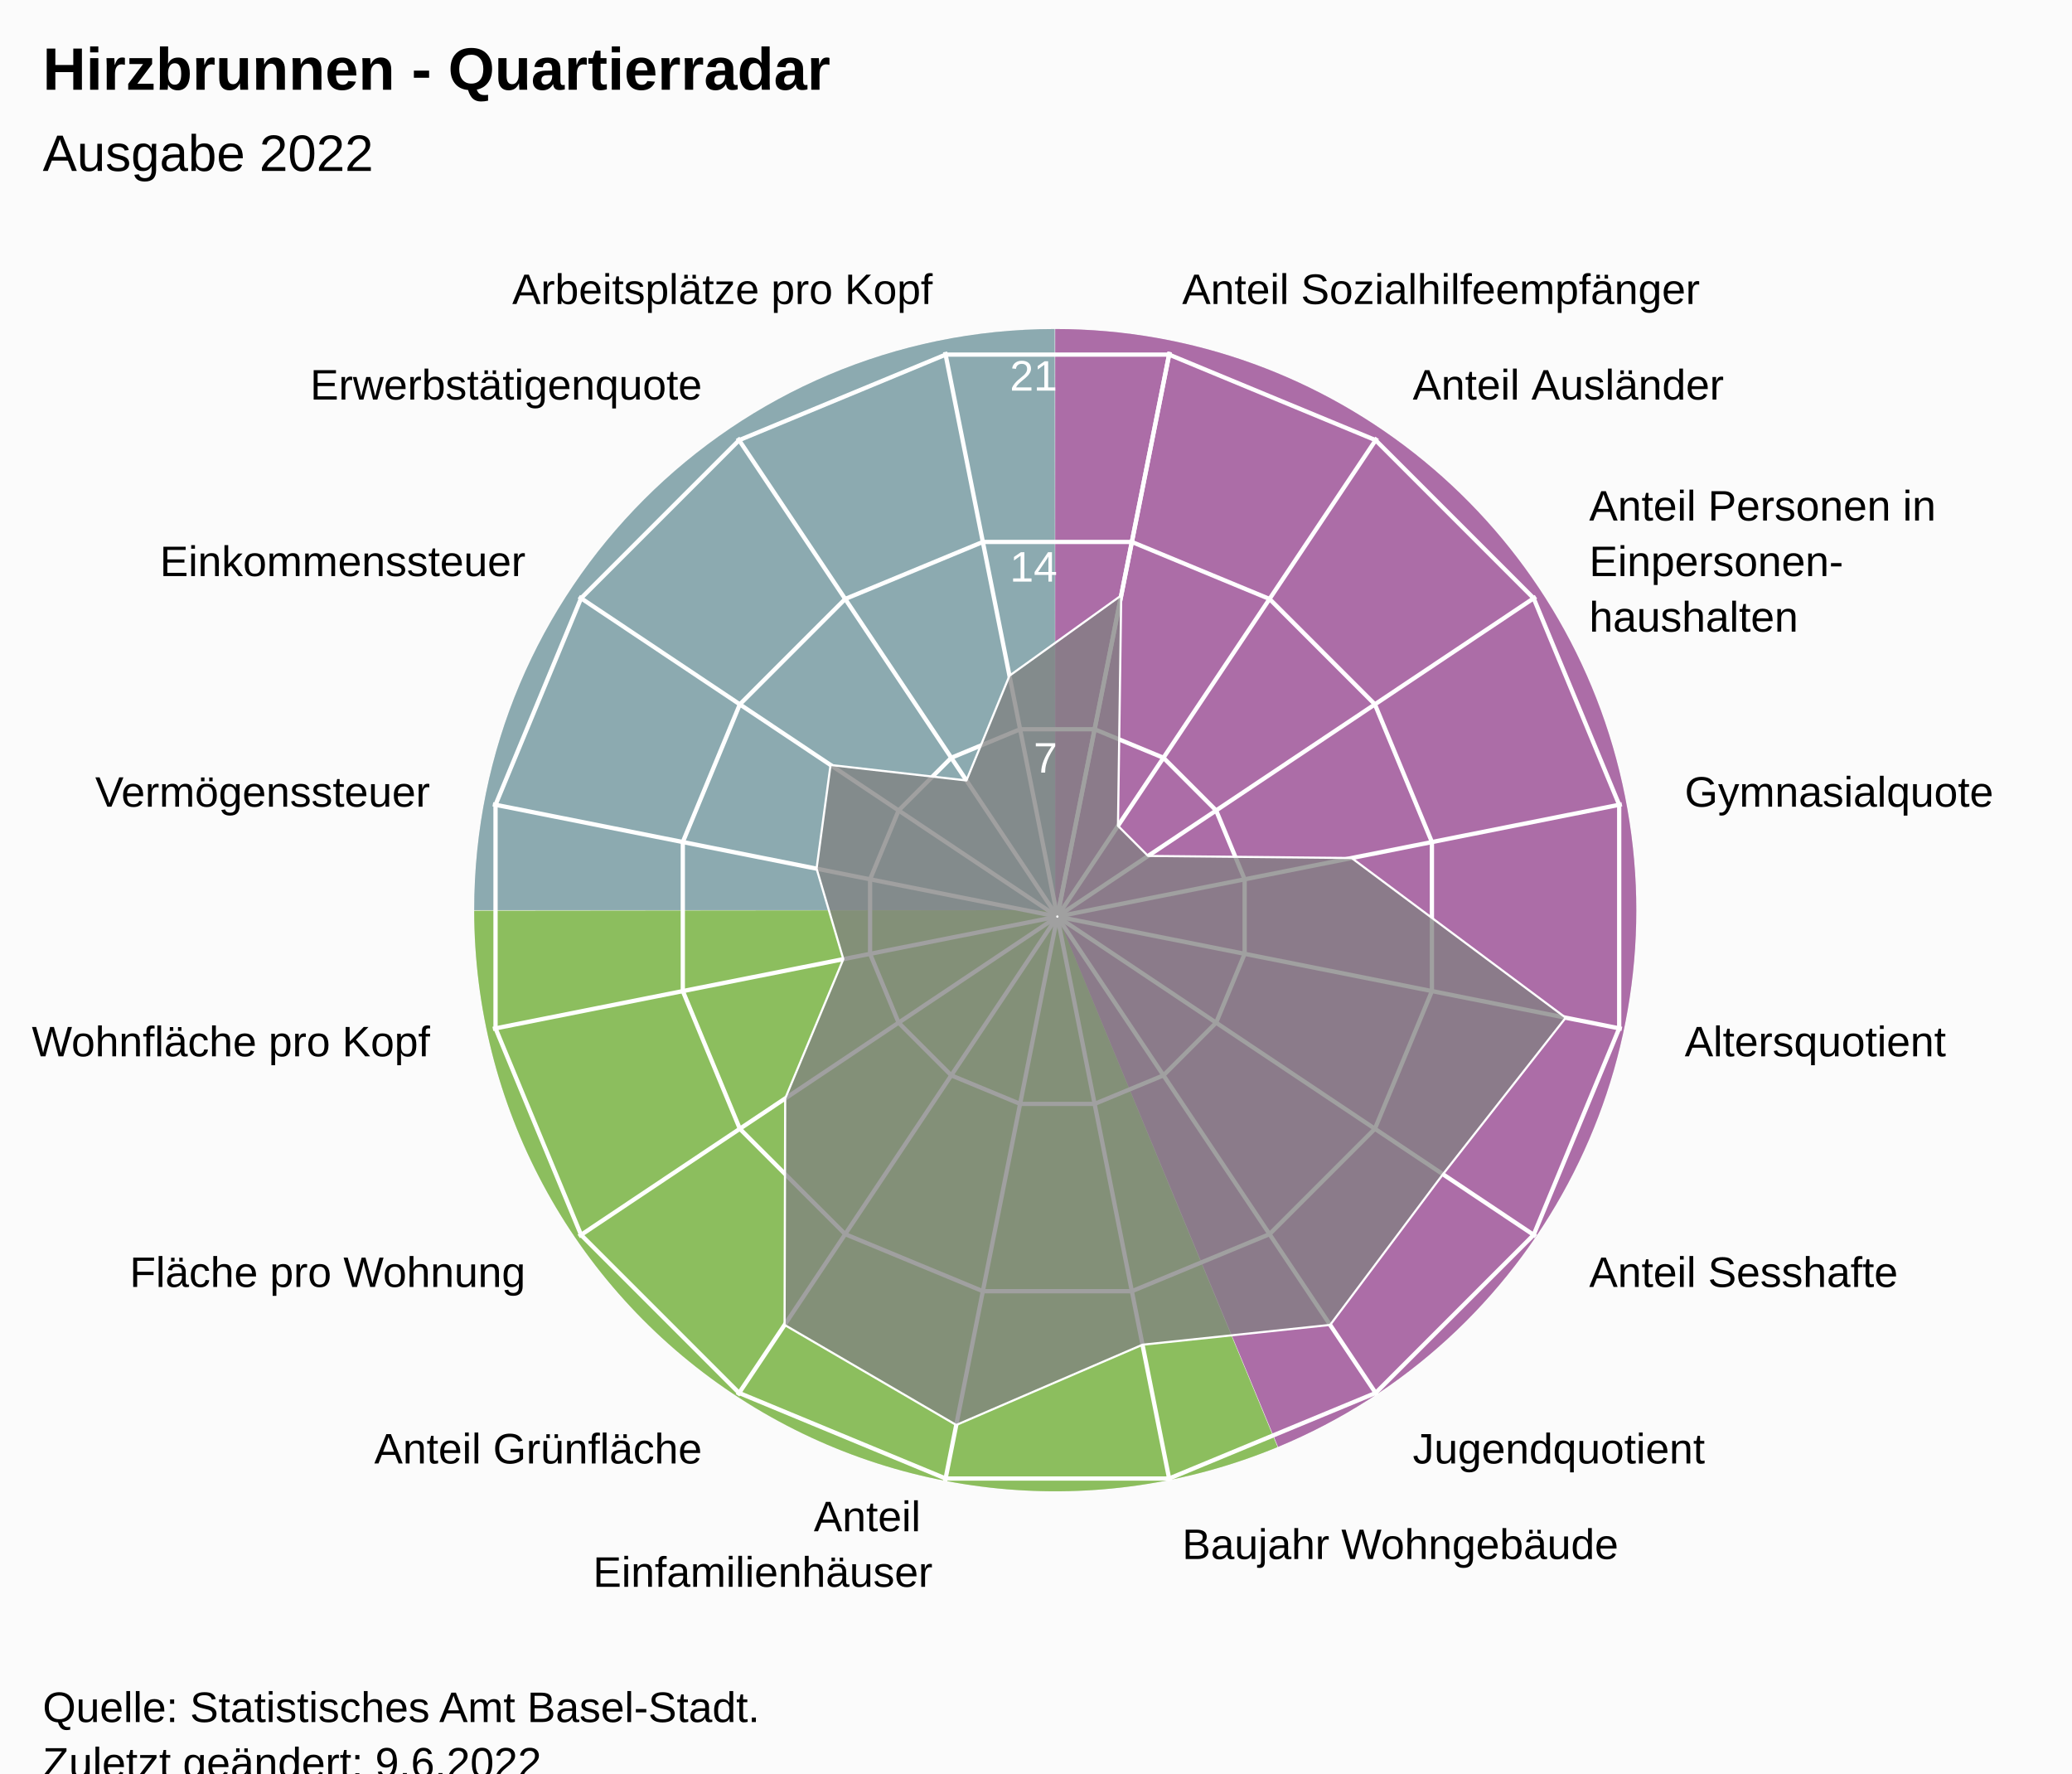
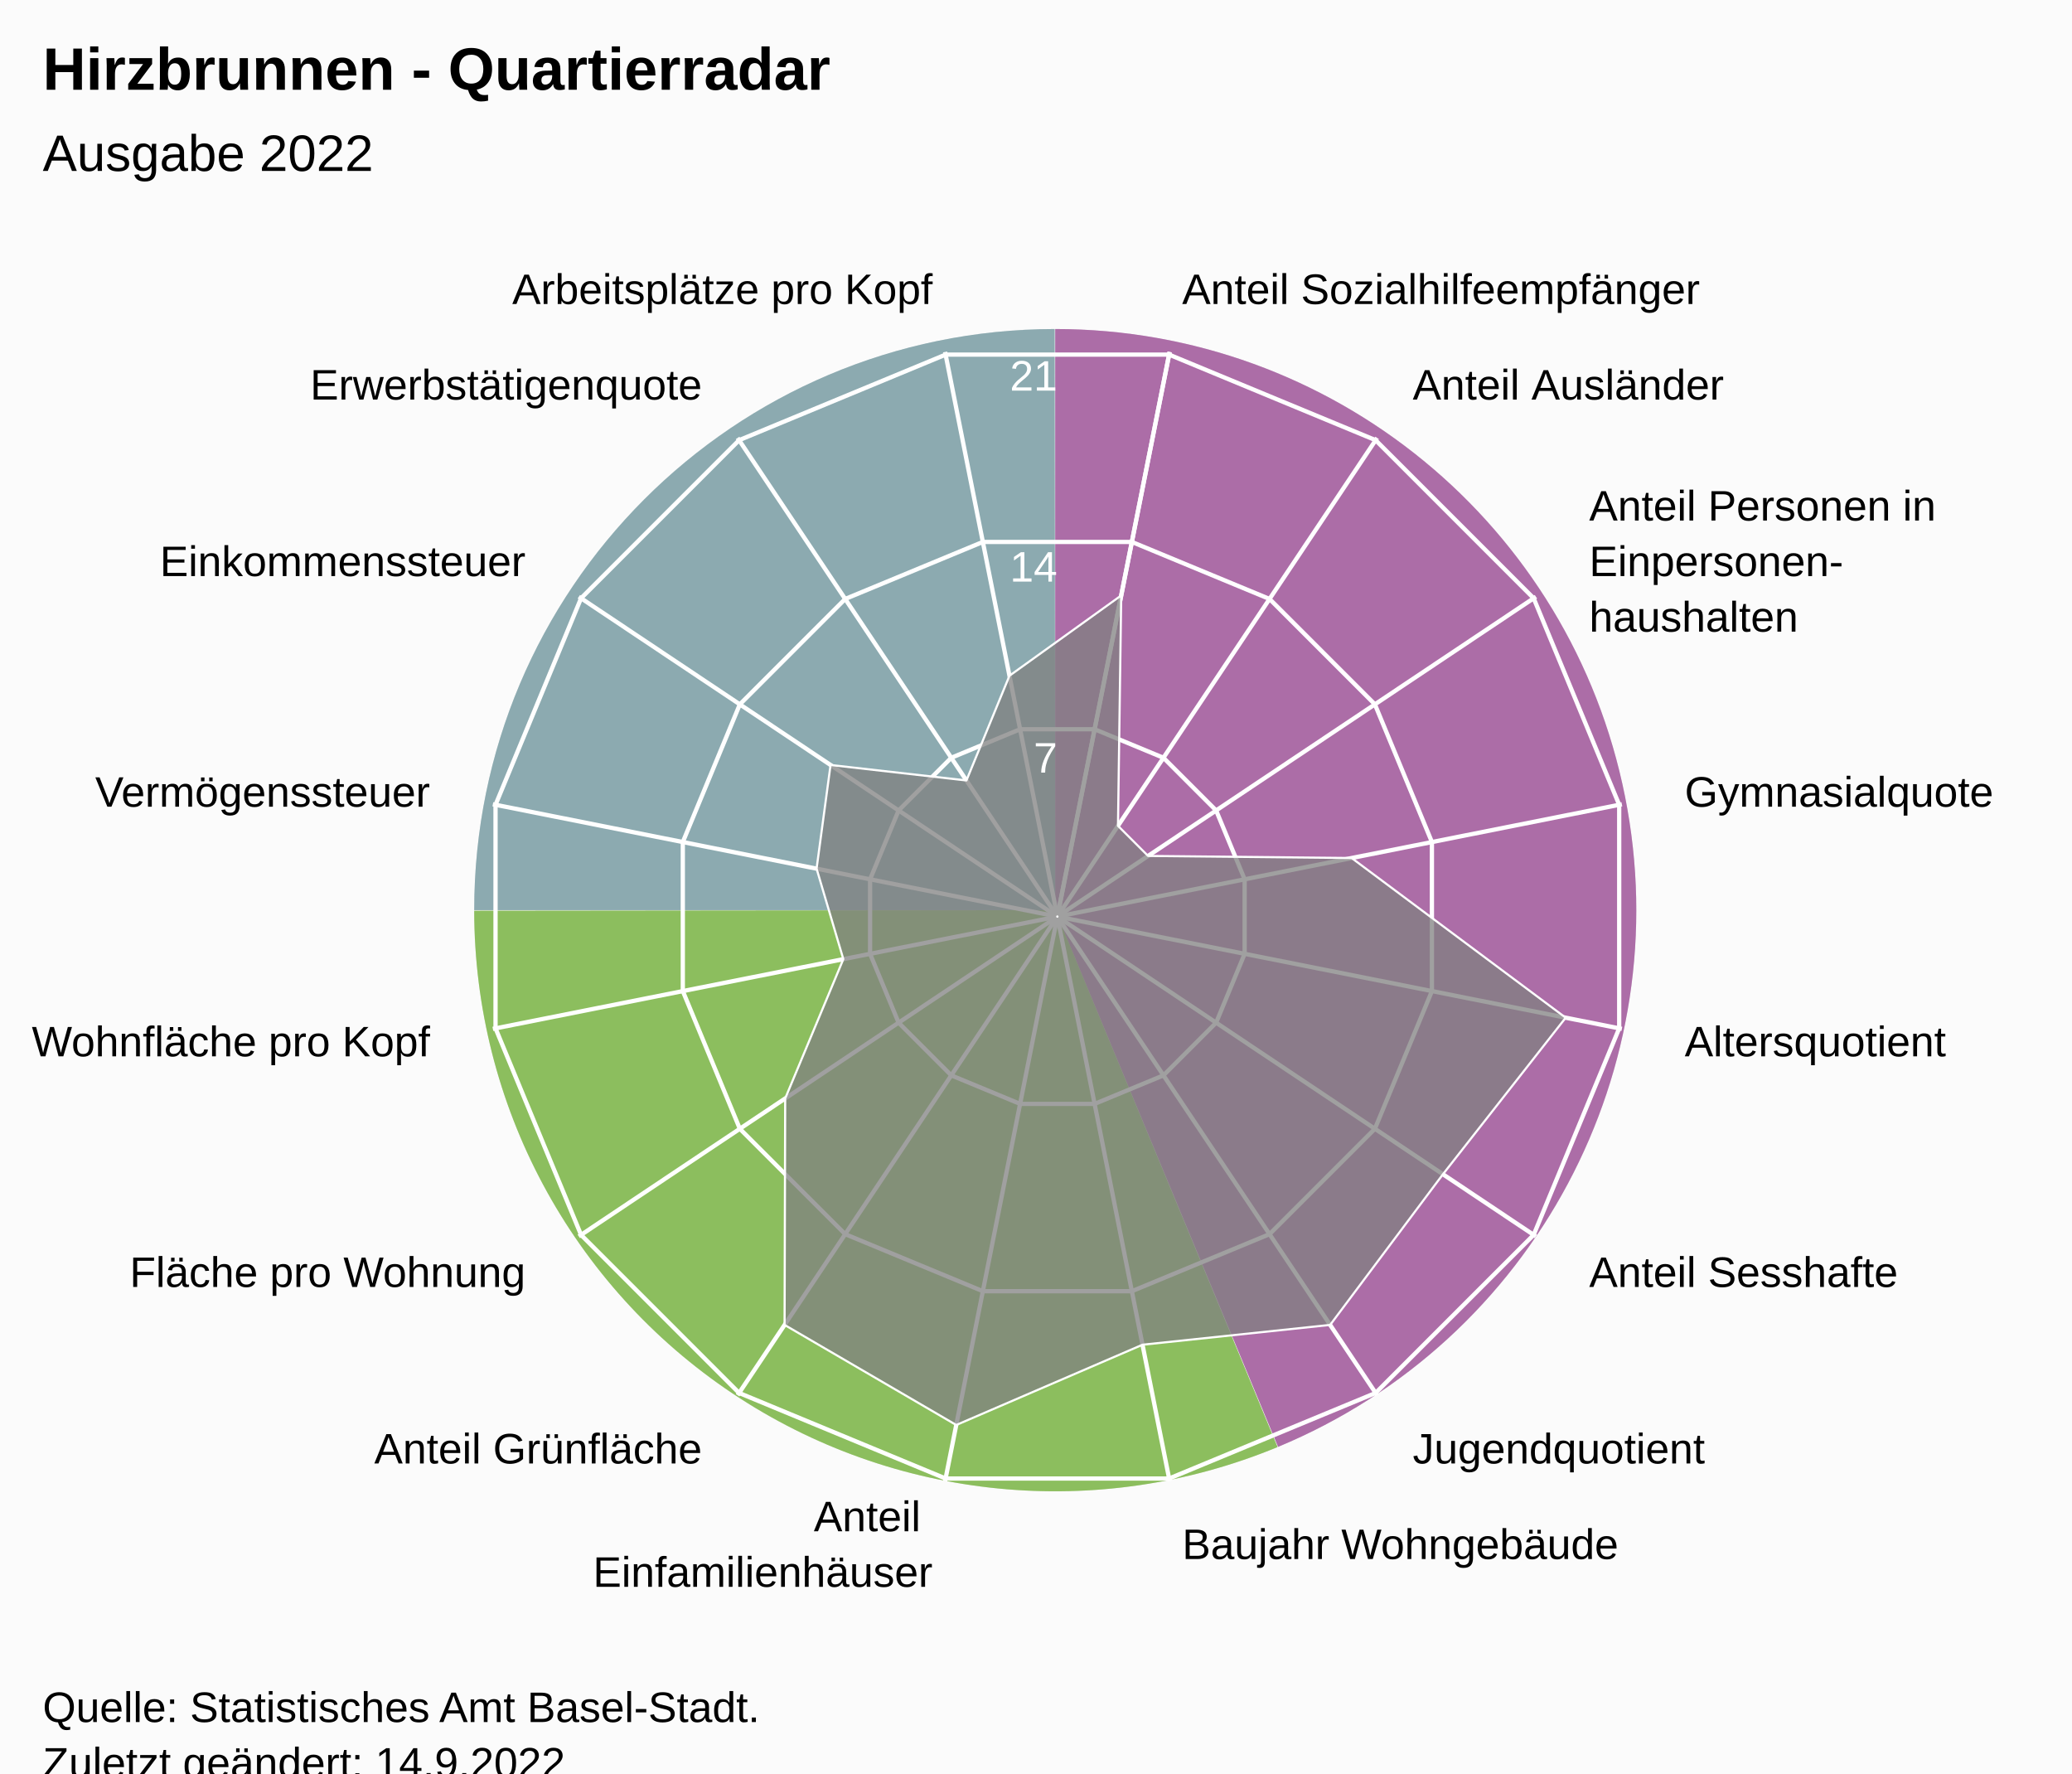
<svg xmlns="http://www.w3.org/2000/svg" version="1.1" class="highcharts-root" style="font-family:Arial;font-size:12px;" viewBox="0 0 485 415">
  <defs>
-     <clipPath id="highcharts-fmg251u-24-">
+     <clipPath id="highcharts-5u9usz7-24-">
      <rect x="0" y="0" width="455" height="317" fill="none" />
    </clipPath>
-     <clipPath id="highcharts-fmg251u-42">
+     <clipPath id="highcharts-5u9usz7-42">
      <circle cx="227.5" cy="158.5" r="134.725" />
    </clipPath>
-     <clipPath id="highcharts-fmg251u-43-">
+     <clipPath id="highcharts-5u9usz7-43-">
      <rect x="20" y="56" width="455" height="317" fill="none" />
    </clipPath>
  </defs>
  <rect fill="#fbfbfb" class="highcharts-background" x="0" y="0" width="485" height="428" rx="0" ry="0" />
  <rect fill="none" class="highcharts-plot-background" x="20" y="56" width="455" height="317" />
  <path fill="#923F8D" d="M 247 77 A 136 136 0 0 1 299.171 338.596 L 247 213 A 0 0 0 0 0 247 213 Z" fill-opacity="0.5" />
  <path fill="#68AB2B" d="M 299.045 338.648 A 136 136 0 0 1 111 213.136 L 247 213 A 0 0 0 0 0 247 213 Z" fill-opacity="0.5" />
  <path fill="#689199" d="M 111 213 A 136 136 0 0 1 246.864 77 L 247 213 A 0 0 0 0 0 247 213 Z" fill-opacity="0.5" />
  <path fill="#923F8D" d="M 247 77 A 136 136 0 0 1 299.171 338.596 L 247 213 A 0 0 0 0 0 247 213 Z" fill-opacity="0.5" />
  <path fill="#68AB2B" d="M 299.045 338.648 A 136 136 0 0 1 111 213.136 L 247 213 A 0 0 0 0 0 247 213 Z" fill-opacity="0.5" />
  <path fill="#689199" d="M 111 213 A 136 136 0 0 1 246.864 77 L 247 213 A 0 0 0 0 0 247 213 Z" fill-opacity="0.5" />
  <g class="highcharts-pane-group" data-z-index="0" />
  <g class="highcharts-grid highcharts-xaxis-grid" data-z-index="1">
    <path fill="none" stroke="white" stroke-width="1" data-z-index="1" class="highcharts-grid-line" d="M 247.5 214.5 L 273.784 82.364" opacity="1" />
    <path fill="none" stroke="white" stroke-width="1" data-z-index="1" class="highcharts-grid-line" d="M 247.5 214.5 L 322.349 102.48" opacity="1" />
    <path fill="none" stroke="white" stroke-width="1" data-z-index="1" class="highcharts-grid-line" d="M 247.5 214.5 L 359.52 139.651" opacity="1" />
    <path fill="none" stroke="white" stroke-width="1" data-z-index="1" class="highcharts-grid-line" d="M 247.5 214.5 L 379.636 188.216" opacity="1" />
    <path fill="none" stroke="white" stroke-width="1" data-z-index="1" class="highcharts-grid-line" d="M 247.5 214.5 L 379.636 240.784" opacity="1" />
    <path fill="none" stroke="white" stroke-width="1" data-z-index="1" class="highcharts-grid-line" d="M 247.5 214.5 L 359.52 289.349" opacity="1" />
    <path fill="none" stroke="white" stroke-width="1" data-z-index="1" class="highcharts-grid-line" d="M 247.5 214.5 L 322.349 326.52" opacity="1" />
    <path fill="none" stroke="white" stroke-width="1" data-z-index="1" class="highcharts-grid-line" d="M 247.5 214.5 L 273.784 346.636" opacity="1" />
    <path fill="none" stroke="white" stroke-width="1" data-z-index="1" class="highcharts-grid-line" d="M 247.5 214.5 L 221.216 346.636" opacity="1" />
    <path fill="none" stroke="white" stroke-width="1" data-z-index="1" class="highcharts-grid-line" d="M 247.5 214.5 L 172.651 326.52" opacity="1" />
    <path fill="none" stroke="white" stroke-width="1" data-z-index="1" class="highcharts-grid-line" d="M 247.5 214.5 L 135.48 289.349" opacity="1" />
    <path fill="none" stroke="white" stroke-width="1" data-z-index="1" class="highcharts-grid-line" d="M 247.5 214.5 L 115.364 240.784" opacity="1" />
    <path fill="none" stroke="white" stroke-width="1" data-z-index="1" class="highcharts-grid-line" d="M 247.5 214.5 L 115.364 188.216" opacity="1" />
    <path fill="none" stroke="white" stroke-width="1" data-z-index="1" class="highcharts-grid-line" d="M 247.5 214.5 L 135.48 139.651" opacity="1" />
    <path fill="none" stroke="white" stroke-width="1" data-z-index="1" class="highcharts-grid-line" d="M 247.5 214.5 L 172.651 102.48" opacity="1" />
    <path fill="none" stroke="white" stroke-width="1" data-z-index="1" class="highcharts-grid-line" d="M 247.5 214.5 L 221.216 82.364" opacity="1" />
    <path fill="none" stroke="white" stroke-width="1" data-z-index="1" class="highcharts-grid-line" d="M 247.5 214.5 L 273.784 82.364" opacity="1" />
  </g>
  <g class="highcharts-grid highcharts-yaxis-grid" data-z-index="1">
    <path fill="none" stroke="white" stroke-width="1" data-z-index="1" class="highcharts-grid-line" d="M 247.5 214.5 L 247.5 214.5 L 247.5 214.5 L 247.5 214.5 L 247.5 214.5 L 247.5 214.5 L 247.5 214.5 L 247.5 214.5 L 247.5 214.5 L 247.5 214.5 L 247.5 214.5 L 247.5 214.5 L 247.5 214.5 L 247.5 214.5 L 247.5 214.5 L 247.5 214.5 L 247.5 214.5 L 247.5 214.5" opacity="1" />
    <path fill="none" stroke="white" stroke-width="1" data-z-index="1" class="highcharts-grid-line" d="M 256.22 170.663 L 272.331 177.337 L 284.663 189.669 L 291.337 205.78 L 291.337 223.22 L 284.663 239.331 L 272.331 251.663 L 256.22 258.337 L 238.78 258.337 L 222.669 251.663 L 210.337 239.331 L 203.663 223.22 L 203.663 205.78 L 210.337 189.669 L 222.669 177.337 L 238.78 170.663 L 256.22 170.663 L 256.22 170.663" opacity="1" />
    <path fill="none" stroke="white" stroke-width="1" data-z-index="1" class="highcharts-grid-line" d="M 264.939 126.827 L 297.163 140.174 L 321.826 164.837 L 335.173 197.061 L 335.173 231.939 L 321.826 264.163 L 297.163 288.826 L 264.939 302.173 L 230.061 302.173 L 197.837 288.826 L 173.174 264.163 L 159.827 231.939 L 159.827 197.061 L 173.174 164.837 L 197.837 140.174 L 230.061 126.827 L 264.939 126.827 L 264.939 126.827" opacity="1" />
    <path fill="none" stroke="white" stroke-width="1" data-z-index="1" class="highcharts-grid-line" d="M 273.659 82.99 L 321.994 103.011 L 358.989 140.006 L 379.01 188.341 L 379.01 240.659 L 358.989 288.994 L 321.994 325.989 L 273.659 346.01 L 221.341 346.01 L 173.006 325.989 L 136.011 288.994 L 115.99 240.659 L 115.99 188.341 L 136.011 140.006 L 173.006 103.011 L 221.341 82.99 L 273.659 82.99 L 273.659 82.99" opacity="1" />
  </g>
  <rect fill="none" class="highcharts-plot-border" data-z-index="1" x="20" y="56" width="455" height="317" />
  <g class="highcharts-axis highcharts-xaxis" data-z-index="2">
    <path fill="none" class="highcharts-axis-line" data-z-index="7" d="M 247.5 79.775 A 134.725 134.725 0 1 1 247.365 79.775 M 247.5 214.5 A 0 0 0 1 0 247.5 214.5" />
  </g>
  <g class="highcharts-axis highcharts-yaxis" data-z-index="2">
    <path fill="none" class="highcharts-axis-line" data-z-index="7" d="M 247.5 214.5 L 247.5 79.775" />
  </g>
  <g class="highcharts-series-group" data-z-index="3">
-     <g class="highcharts-series highcharts-series-0 highcharts-area-series" data-z-index="0.1" opacity="1" transform="translate(20,56) scale(1 1)" clip-path="url(#highcharts-fmg251u-42)">
+     <g class="highcharts-series highcharts-series-0 highcharts-area-series" data-z-index="0.1" opacity="1" transform="translate(20,56) scale(1 1)" clip-path="url(#highcharts-5u9usz7-42)">
      <path fill="rgb(128,128,128)" fill-opacity="0.75" d="M 242.448 83.351 L 241.689 137.264 L 248.736 144.311 L 296.386 144.798 L 346.485 182.168 L 317.753 218.805 L 291.352 254.062 L 247.431 258.698 L 203.832 277.485 L 163.648 254.062 L 163.792 201.068 L 177.401 168.465 L 171.139 147.289 L 174.41 123.026 L 206.216 126.646 L 216.289 102.139 L 242.448 83.351 L 227.446 158.77 L 227.554 158.77 L 227.653 158.729 L 227.729 158.653 L 227.77 158.554 L 227.77 158.446 L 227.729 158.347 L 227.653 158.271 L 227.554 158.23 L 227.446 158.23 L 227.347 158.271 L 227.271 158.347 L 227.23 158.446 L 227.23 158.554 L 227.271 158.653 L 227.347 158.729 L 227.446 158.77" class="highcharts-area" data-z-index="0" />
      <path fill="none" d="M 242.448 83.351 L 241.689 137.264 L 248.736 144.311 L 296.386 144.798 L 346.485 182.168 L 317.753 218.805 L 291.352 254.062 L 247.431 258.698 L 203.832 277.485 L 163.648 254.062 L 163.792 201.068 L 177.401 168.465 L 171.139 147.289 L 174.41 123.026 L 206.216 126.646 L 216.289 102.139 L 242.448 83.351" class="highcharts-graph" data-z-index="1" stroke="white" stroke-width="0.5" stroke-linejoin="round" stroke-linecap="round" />
    </g>
    <g class="highcharts-markers highcharts-series-0 highcharts-area-series" data-z-index="0.1" opacity="1" transform="translate(20,56) scale(1 1)" clip-path="none" />
  </g>
  <text x="10" text-anchor="start" class="highcharts-title" data-z-index="4" style="color:#000000;font-size:14px;font-weight:bold;font-family:Arial;fill:#000000;" y="21">
    <tspan>Hirzbrunnen - Quartierradar</tspan>
  </text>
  <text x="10" text-anchor="start" class="highcharts-subtitle" data-z-index="4" style="color:#000000;font-size:12px;font-weight:normal;font-family:Arial;fill:#000000;" y="40">
    <tspan>Ausgabe 2022</tspan>
  </text>
  <text x="10" text-anchor="start" class="highcharts-caption" data-z-index="4" style="color:#666666;fill:#666666;" y="385" />
  <g class="highcharts-axis-labels highcharts-xaxis-labels" data-z-index="7">
    <text x="276.71" style="color:#000000;cursor:default;font-size:10px;fill:#000000;" transform="translate(0,0)" text-anchor="start" y="71.152" opacity="1">
      <tspan>Anteil Sozialhilfeempfänger</tspan>
    </text>
    <text x="330.683" style="color:#000000;cursor:default;font-size:10px;fill:#000000;" transform="translate(0,0)" text-anchor="start" y="93.508" opacity="1">
      <tspan>Anteil Ausländer</tspan>
    </text>
    <text x="371.992" style="color:#000000;cursor:default;font-size:10px;fill:#000000;" transform="translate(0,0)" text-anchor="start" y="121.817" opacity="1">
      <tspan>Anteil Personen in</tspan>
      <tspan dy="13" x="371.992">Einpersonen-</tspan>
      <tspan dy="13" x="371.992">haushalten</tspan>
    </text>
    <text x="394.348" style="color:#000000;cursor:default;font-size:10px;fill:#000000;" transform="translate(0,0)" text-anchor="start" y="188.79" opacity="1">
      <tspan>Gymnasialquote</tspan>
    </text>
    <text x="394.348" style="color:#000000;cursor:default;font-size:10px;fill:#000000;" transform="translate(0,0)" text-anchor="start" y="247.21" opacity="1">
      <tspan>Altersquotient</tspan>
    </text>
    <text x="371.992" style="color:#000000;cursor:default;font-size:10px;fill:#000000;" transform="translate(0,0)" text-anchor="start" y="301.183" opacity="1">
      <tspan>Anteil Sesshafte</tspan>
    </text>
    <text x="330.683" style="color:#000000;cursor:default;font-size:10px;fill:#000000;" transform="translate(0,0)" text-anchor="start" y="342.492" opacity="1">
      <tspan>Jugendquotient</tspan>
    </text>
    <text x="276.71" style="color:#000000;cursor:default;font-size:10px;fill:#000000;" transform="translate(0,0)" text-anchor="start" y="364.848" opacity="1">
      <tspan>Baujahr Wohngebäude</tspan>
    </text>
    <text x="218.29" style="color:#000000;cursor:default;font-size:10px;fill:#000000;" transform="translate(0,0)" text-anchor="end" y="358.348" opacity="1">
      <tspan>Anteil</tspan>
      <tspan dy="13" x="218.29">Einfamilienhäuser</tspan>
    </text>
    <text x="164.317" style="color:#000000;cursor:default;font-size:10px;fill:#000000;" transform="translate(0,0)" text-anchor="end" y="342.492" opacity="1">
      <tspan>Anteil Grünfläche</tspan>
    </text>
    <text x="123.008" style="color:#000000;cursor:default;font-size:10px;fill:#000000;" transform="translate(0,0)" text-anchor="end" y="301.183" opacity="1">
      <tspan>Fläche pro Wohnung</tspan>
    </text>
    <text x="100.652" style="color:#000000;cursor:default;font-size:10px;fill:#000000;" transform="translate(0,0)" text-anchor="end" y="247.21" opacity="1">
      <tspan>Wohnfläche pro Kopf</tspan>
    </text>
    <text x="100.652" style="color:#000000;cursor:default;font-size:10px;fill:#000000;" transform="translate(0,0)" text-anchor="end" y="188.79" opacity="1">
      <tspan>Vermögenssteuer</tspan>
    </text>
    <text x="123.008" style="color:#000000;cursor:default;font-size:10px;fill:#000000;" transform="translate(0,0)" text-anchor="end" y="134.817" opacity="1">
      <tspan>Einkommenssteuer</tspan>
    </text>
    <text x="164.317" style="color:#000000;cursor:default;font-size:10px;fill:#000000;" transform="translate(0,0)" text-anchor="end" y="93.508" opacity="1">
      <tspan>Erwerbstätigenquote</tspan>
    </text>
    <text x="218.29" style="color:#000000;cursor:default;font-size:10px;fill:#000000;" transform="translate(0,0)" text-anchor="end" y="71.152" opacity="1">
      <tspan>Arbeitsplätze pro Kopf</tspan>
    </text>
    <text x="0" style="color:#000000;cursor:default;font-size:10px;fill:#000000;" transform="translate(0,0)" text-anchor="middle" y="-9999">16</text>
  </g>
  <g class="highcharts-axis-labels highcharts-yaxis-labels" data-z-index="7">
    <text x="0" style="color:white;cursor:default;font-size:10px;fill:white;" text-anchor="end" transform="translate(0,0)" y="-9999" opacity="0">
      <tspan>0</tspan>
    </text>
    <text x="247.5" style="color:white;cursor:default;font-size:10px;fill:white;" text-anchor="end" transform="translate(0,0)" y="180.805" opacity="1">
      <tspan>7</tspan>
    </text>
    <text x="247.5" style="color:white;cursor:default;font-size:10px;fill:white;" text-anchor="end" transform="translate(0,0)" y="136.109" opacity="1">
      <tspan>14</tspan>
    </text>
    <text x="247.5" style="color:white;cursor:default;font-size:10px;fill:white;" text-anchor="end" transform="translate(0,0)" y="91.414" opacity="1">
      <tspan>21</tspan>
    </text>
  </g>
  <text x="10" class="highcharts-credits" text-anchor="start" data-z-index="8" style="cursor:default;color:#000000;font-size:10px;fill:#000000;" y="403">
    <tspan>Quelle: Statistisches Amt Basel-Stadt.</tspan>
-     <tspan x="10" dy="13">Zuletzt geändert: 9.6.2022</tspan>
+     <tspan x="10" dy="13">Zuletzt geändert: 14.9.2022</tspan>
  </text>
-   <g class="highcharts-control-points" data-z-index="99" clip-path="url(#highcharts-fmg251u-43-)" />
+   <g class="highcharts-control-points" data-z-index="99" clip-path="url(#highcharts-5u9usz7-43-)" />
</svg>
